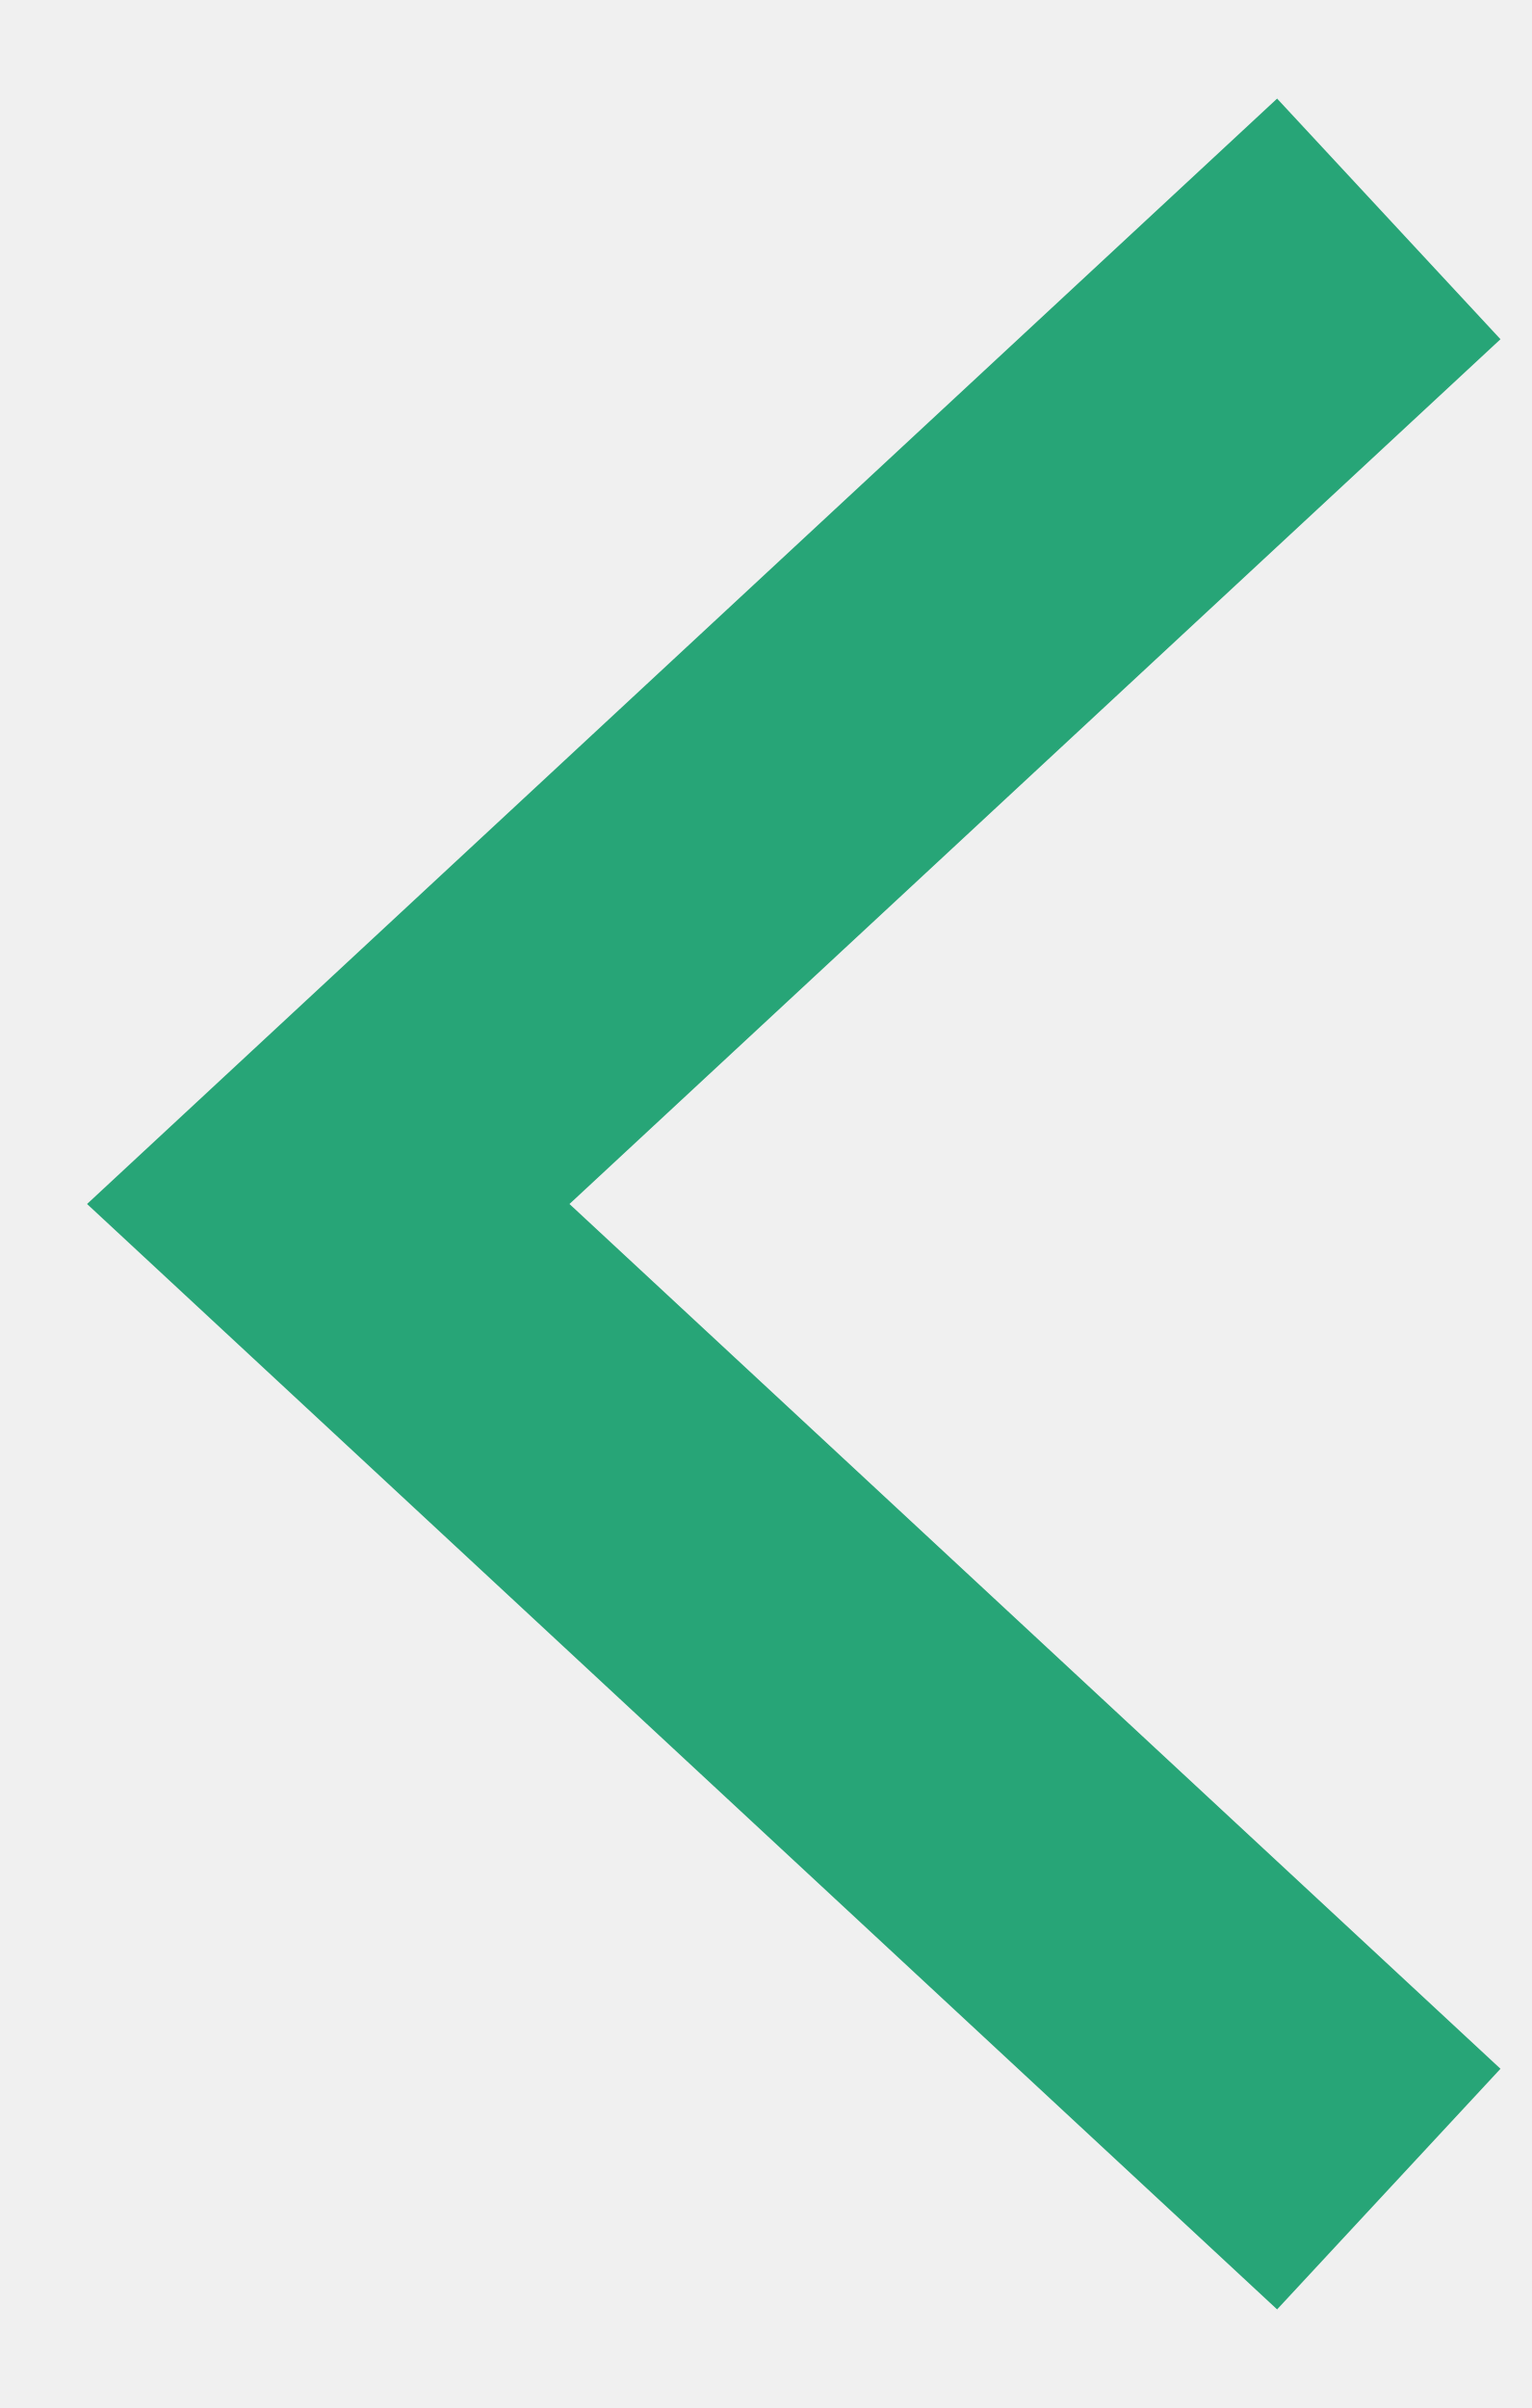
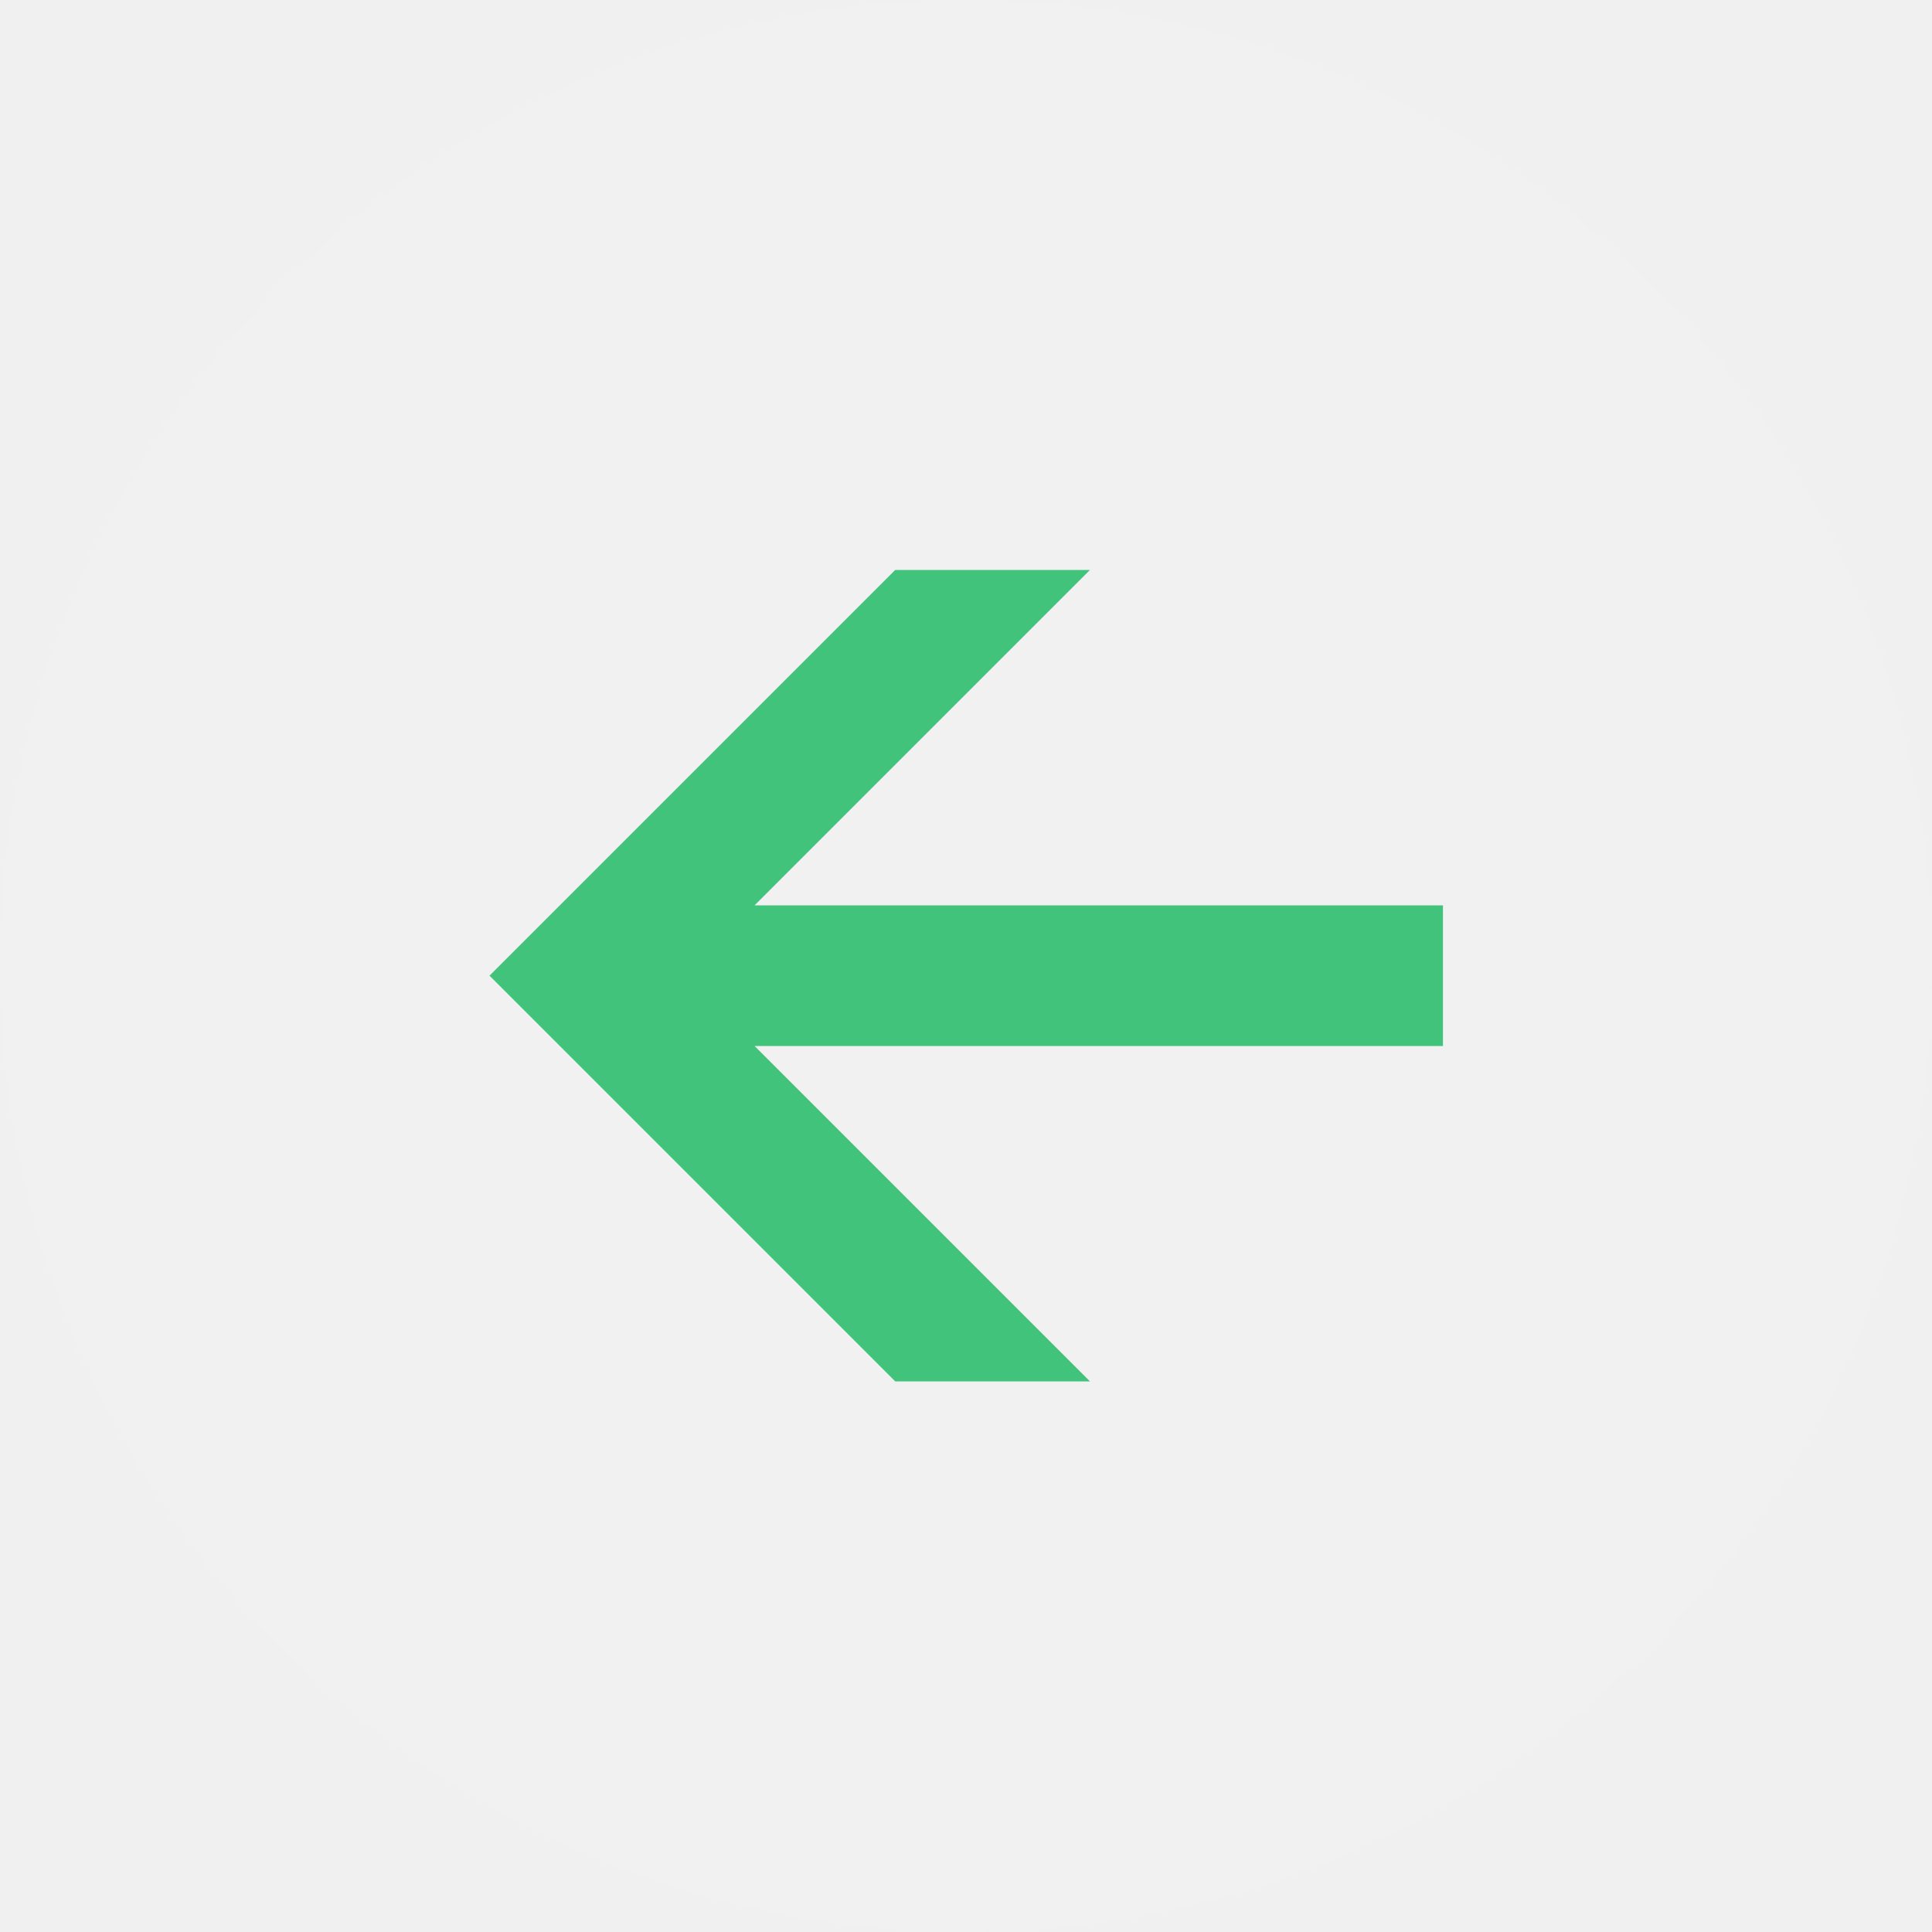
- <svg xmlns="http://www.w3.org/2000/svg" width="14" height="22" viewBox="0 0 14 22" fill="none">
-   <path d="M12.692 2L3 11L12.692 20" stroke="#27A577" stroke-width="3" />
+ <svg xmlns="http://www.w3.org/2000/svg" width="60" height="60" viewBox="0 0 60 60" fill="none">
+   <circle cx="30" cy="30" r="30" fill="white" fill-opacity="0.05" />
+   <path d="M44.812 28.116V32.484H23.434L33.85 42.9H27.802L15.202 30.3L27.802 17.7H33.85L23.434 28.116H44.812Z" fill="#42C37B" />
</svg>
